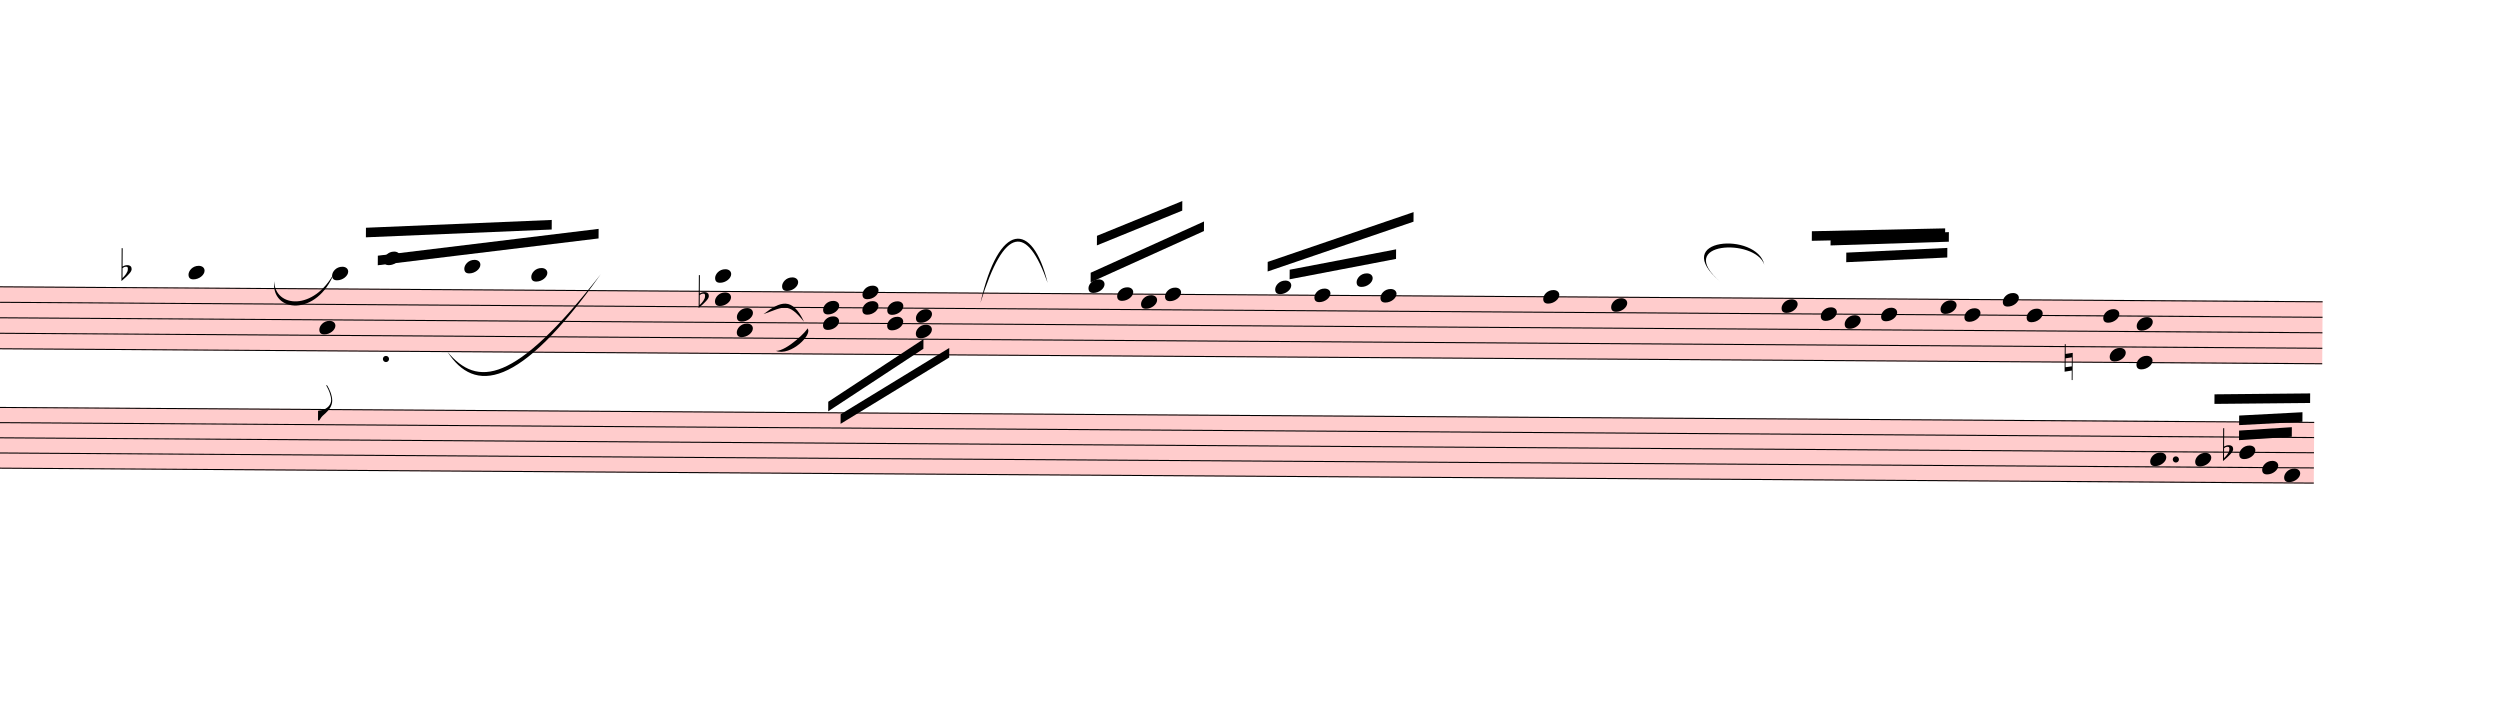
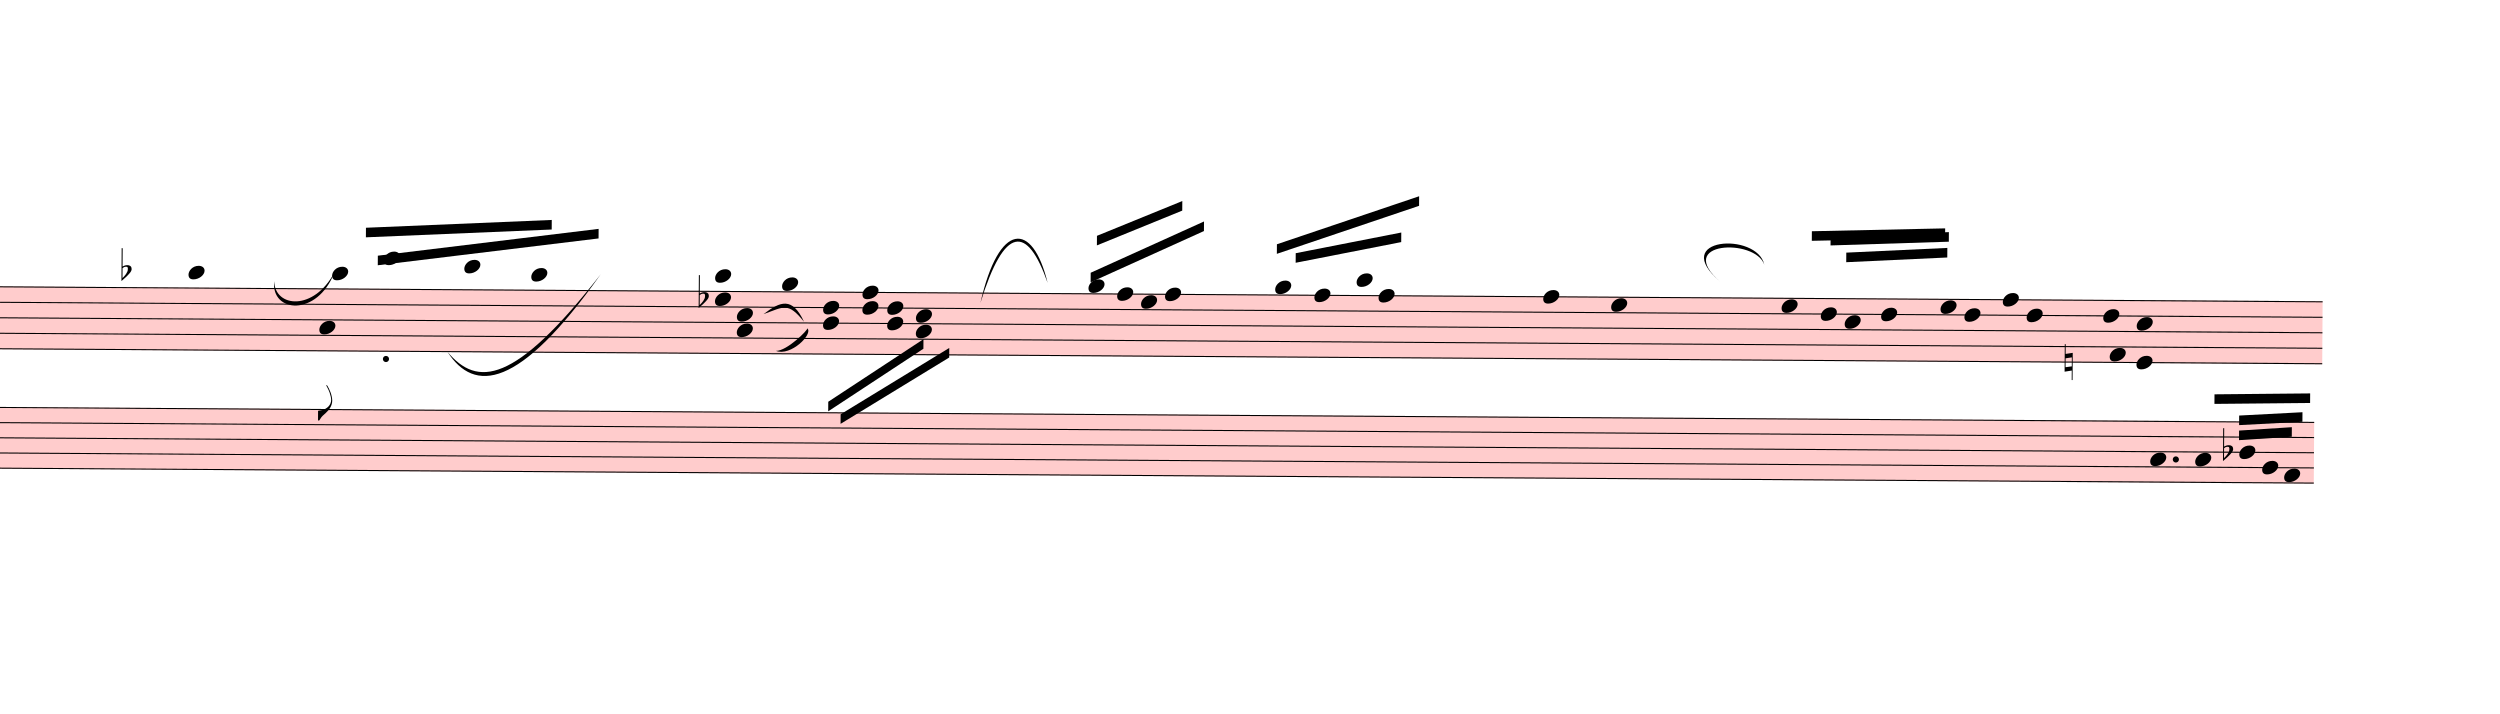
<svg xmlns="http://www.w3.org/2000/svg" viewBox="3471 7816.7 23499 6705.7" version="1.1" overflow="visible">
  <defs>
    <style type="text/css">
    /* .staff * {
      fill: #000;
      stroke: #000;
    }

    .deletionBack {
      fill: #00000033;
    } */
  </style>
    <symbol id="sym_notehead_quarter" viewBox="0 0 1000 1000" overflow="inherit">
      <path transform="scale(1,-1)" d="M0 -39c0 68 73 172 200 172c66 0 114 -37 114 -95c0 -84 -106 -171 -218 -171c-64 0 -96 30 -96 94z" />
    </symbol>
    <symbol id="sym_flag_eighth_down" viewBox="0 0 1000 1000" overflow="inherit">
      <path transform="scale(1,-1)" d="M179 646c-4 8 -17 30 -18 33l-4 10c0 3 2 5 5 5s7 -2 13 -7c23 -33 46 -81 66 -132c22 -57 35 -125 35 -163c0 -104 -60 -183 -122 -241c-63 -59 -57 -53 -61 -56c-38 -34 -63 -95 -71 -95h-22v190c40 7 69 11 87 16c88 27 168 95 168 200c0 30 -12 89 -30 138 c-17 47 -31 73 -46 102z" />
    </symbol>
    <symbol id="sym_accid_f" viewBox="0 0 1000 1000" overflow="inherit">
      <path transform="scale(1,-1)" d="M20 110c32 16 54 27 93 27c26 0 35 -3 54 -13c13 -7 24 -20 27 -38l4 -25c0 -28 -16 -57 -45 -89c-23 -25 -39 -44 -65 -68l-88 -79v644h20v-359zM90 106c-32 0 -48 -10 -70 -29v-194c31 31 54 59 71 84c21 32 32 59 32 84c0 9 1 16 1 20c0 14 -3 21 -11 30l-8 3z" />
    </symbol>
    <symbol id="sym_accid_n" viewBox="0 0 1000 1000" overflow="inherit">
      <path transform="scale(1,-1)" d="M0 -188v539h18v-191l139 22v-533h-17v186zM18 -100l122 17v176l-122 -19v-174z" />
    </symbol>
  </defs>
  <g class="rastrums">
    <g class="rastrum" data-id="rd9e6b1e6-9d7e-44c4-8bcd-29e99f71f167" style="transform: rotate(0.37deg); transform-origin: 3060px 10485px;">
      <g class="rastrum bounding-box" data-id="bbox-rd9e6b1e6-9d7e-44c4-8bcd-29e99f71f167">
        <rect x="3060" y="10485" width="22311" height="592.2" fill="#ff000033" />
      </g>
      <path d="M3060 10490 L25371 10490" stroke-width="10" stroke="black" />
      <path d="M3060 10635.55 L25371 10635.55" stroke-width="10" stroke="black" />
      <path d="M3060 10781.1 L25371 10781.1" stroke-width="10" stroke="black" />
      <path d="M3060 10926.65 L25371 10926.65" stroke-width="10" stroke="black" />
      <path d="M3060 11072.2 L25371 11072.2" stroke-width="10" stroke="black" />
    </g>
    <g class="rastrum" data-id="rf621670b-4728-4f21-8f28-adb8f5b61198" style="transform: rotate(0.37deg); transform-origin: 2970px 11619px;">
      <g class="rastrum bounding-box" data-id="bbox-rf621670b-4728-4f21-8f28-adb8f5b61198">
        <rect x="2970" y="11619" width="22329" height="580.5" fill="#ff000033" />
      </g>
      <path d="M2970 11624 L25299 11624" stroke-width="10" stroke="black" />
      <path d="M2970 11766.63 L25299 11766.63" stroke-width="10" stroke="black" />
      <path d="M2970 11909.25 L25299 11909.25" stroke-width="10" stroke="black" />
      <path d="M2970 12051.88 L25299 12051.88" stroke-width="10" stroke="black" />
      <path d="M2970 12194.5 L25299 12194.5" stroke-width="10" stroke="black" />
    </g>
  </g>
  <g class="draft" data-label="4" data-id="d9806f166-a8f9-4d1f-8ad6-08d5731c63dd">
    <g class="system" data-id="sa71cd720-db80-43d0-8bd9-7ed454125fa8">
      <g class="staff" data-n="1" data-rastrum="rd9e6b1e6-9d7e-44c4-8bcd-29e99f71f167" style="transform: rotate(0.37deg); transform-origin: 3060px 10485px;">
        <g class="note" data-id="d6ed47fd1-d928-4dc6-9be5-c3ad8a2b13f8" data-stem.dir="up">
          <g class="notehead">
            <use href="#sym_notehead_quarter" height="480px" width="480px" x="5310" y="10344.45" />
          </g>
          <g class="ledgerLines above">
            <path d="M5271 10344.45 L5499 10344.45" stroke-width="18" />
          </g>
          <g class="stem">
            <path d="M5460 9616.7 L5460 10344.45" stroke-width="14" />
          </g>
        </g>
        <g class="note" data-id="df964c868-3142-4186-8dcb-48a9b8e74ea4" data-stem.dir="down">
          <g class="notehead">
            <use href="#sym_notehead_quarter" height="480px" width="480px" x="6543" y="10853.875" />
          </g>
          <g class="stem">
            <path d="M6543 10853.875 L6543 11727.175" stroke-width="14" />
            <g class="flag down">
              <use href="#sym_flag_eighth_down" height="480px" width="480px" x="6536" y="11727.175" />
            </g>
          </g>
        </g>
        <g class="note" data-id="d849f14b7-91fb-46e9-9531-956f823d8164" data-stem.dir="up">
          <g class="notehead">
            <use href="#sym_notehead_quarter" height="480px" width="480px" x="6660" y="10344.45" />
          </g>
          <g class="ledgerLines above">
            <path d="M6621 10344.45 L6849 10344.45" stroke-width="18" />
          </g>
          <g class="stem">
            <path d="M6810 9689.475 L6810 10344.45" stroke-width="14" />
          </g>
        </g>
        <g class="note" data-id="d044029c0-4d6e-4926-91d0-05087a802532" data-stem.dir="up">
          <g class="notehead">
            <use href="#sym_notehead_quarter" height="480px" width="480px" x="7146" y="10198.9" />
          </g>
          <g class="ledgerLines above">
            <path d="M7107 10344.45 L7335 10344.45" stroke-width="18" />
            <path d="M7107 10198.9 L7335 10198.9" stroke-width="18" />
          </g>
          <g class="stem">
            <path d="M7296 9907.8 L7296 10198.9" stroke-width="14" />
          </g>
        </g>
        <g class="note" data-id="dc1ae06f5-f788-4e44-9cc6-5e061d7f4892" data-stem.dir="up">
          <g class="notehead">
            <use href="#sym_notehead_quarter" height="480px" width="480px" x="7902" y="10271.675" />
          </g>
          <g class="ledgerLines above">
            <path d="M7863 10344.45 L8091 10344.45" stroke-width="18" />
          </g>
          <g class="stem">
            <path d="M8052 9616.7 L8052 10271.675" stroke-width="14" />
          </g>
        </g>
        <g class="note" data-id="d1fb263e0-250a-45cc-a33f-aa6192c9714d" data-stem.dir="up">
          <g class="notehead">
            <use href="#sym_notehead_quarter" height="480px" width="480px" x="8532" y="10344.45" />
          </g>
          <g class="ledgerLines above">
            <path d="M8493 10344.45 L8721 10344.45" stroke-width="18" />
          </g>
          <g class="stem">
            <path d="M8682 9616.7 L8682 10344.45" stroke-width="14" />
          </g>
        </g>
        <g class="note" data-id="da03ddd20-a7c8-459a-8a21-063cb9e4e743" data-stem.dir="up">
          <g class="notehead">
            <use href="#sym_notehead_quarter" height="480px" width="480px" x="10890" y="10417.225" />
          </g>
          <g class="ledgerLines above" />
          <g class="stem">
            <path d="M11040 9835.025 L11040 10417.225" stroke-width="14" />
          </g>
        </g>
        <g class="note" data-id="d688eddb3-a852-4fdc-bac4-925d1aaf1d71" data-stem.dir="up">
          <g class="notehead">
            <use href="#sym_notehead_quarter" height="480px" width="480px" x="13770" y="10417.225" />
          </g>
          <g class="ledgerLines above" />
          <g class="stem">
            <path d="M13920 9907.8 L13920 10417.225" stroke-width="14" />
          </g>
        </g>
        <g class="note" data-id="d8a9e7f63-c9c4-435e-bcfc-330d2c982192" data-stem.dir="up">
          <g class="notehead">
            <use href="#sym_notehead_quarter" height="480px" width="480px" x="14040" y="10490" />
          </g>
          <g class="stem">
            <path d="M14190 9980.575 L14190 10490" stroke-width="14" />
          </g>
        </g>
        <g class="note" data-id="d86b8b4df-f2c5-4fc6-8fe2-2a02ce74b381" data-stem.dir="up">
          <g class="notehead">
            <use href="#sym_notehead_quarter" height="480px" width="480px" x="14265" y="10562.775" />
          </g>
          <g class="stem">
-             <path d="M14415 10198.9 L14415 10562.775" stroke-width="14" />
+             <path d="M14415 10126.125 L14415 10562.775" stroke-width="14" />
          </g>
        </g>
        <g class="note" data-id="d0880d10b-db73-49b6-a190-f2211e775b33" data-stem.dir="up">
          <g class="notehead">
            <use href="#sym_notehead_quarter" height="480px" width="480px" x="14490" y="10490" />
          </g>
          <g class="stem">
            <path d="M14640 9762.25 L14640 10490" stroke-width="14" />
          </g>
        </g>
        <g class="note" data-id="ded754b7f-2c49-4351-9ba8-f6f8d1777793" data-stem.dir="up">
          <g class="notehead">
            <use href="#sym_notehead_quarter" height="480px" width="480px" x="15525" y="10417.225" />
          </g>
          <g class="ledgerLines above" />
          <g class="stem">
-             <path d="M15675 9907.8 L15675 10417.225" stroke-width="14" />
+             <path d="M15675 9835.025 L15675 10417.225" stroke-width="14" />
          </g>
        </g>
        <g class="note" data-id="d63b4fe85-4970-491c-b942-9805d2653744" data-stem.dir="up">
          <g class="notehead">
            <use href="#sym_notehead_quarter" height="480px" width="480px" x="15894" y="10490" />
          </g>
          <g class="stem">
-             <path d="M16044 9980.575 L16044 10490" stroke-width="14" />
+             <path d="M16044 9907.8 L16044 10490" stroke-width="14" />
          </g>
        </g>
        <g class="note" data-id="dcd1f86bc-06d5-4eaf-93c4-9ffcaf64e5ad" data-stem.dir="up">
          <g class="notehead">
            <use href="#sym_notehead_quarter" height="480px" width="480px" x="16290" y="10344.45" />
          </g>
          <g class="ledgerLines above">
            <path d="M16251 10344.45 L16479 10344.45" stroke-width="18" />
          </g>
          <g class="stem">
            <path d="M16440 9907.8 L16440 10344.45" stroke-width="14" />
          </g>
        </g>
        <g class="note" data-id="d40a78400-991e-4b4f-8998-c82125a34198" data-stem.dir="up">
          <g class="notehead">
-             <use href="#sym_notehead_quarter" height="480px" width="480px" x="16515" y="10490" />
-           </g>
-           <g class="stem">
-             <path d="M16665 9907.8 L16665 10490" stroke-width="14" />
+             <use href="#sym_notehead_quarter" height="480px" width="480px" x="16497" y="10490" />
+           </g>
+           <g class="stem">
+             <path d="M16647 9835.025 L16647 10490" stroke-width="14" />
          </g>
        </g>
        <g class="note" data-id="d7c77f3c4-fad9-495f-9a24-1b79b7502c13" data-stem.dir="up">
          <g class="notehead">
            <use href="#sym_notehead_quarter" height="480px" width="480px" x="18045" y="10490" />
          </g>
          <g class="stem">
            <path d="M18195 9980.575 L18195 10490" stroke-width="14" />
          </g>
        </g>
        <g class="note" data-id="d2e7bee99-b551-4358-89a3-ba216ba59261" data-stem.dir="up">
          <g class="notehead">
            <use href="#sym_notehead_quarter" height="480px" width="480px" x="18684" y="10562.775" />
          </g>
          <g class="stem">
            <path d="M18834 10053.35 L18834 10562.775" stroke-width="14" />
          </g>
        </g>
        <g class="note" data-id="dc17d92db-49b6-409c-9e2d-c995376166eb" data-stem.dir="up">
          <g class="notehead">
            <use href="#sym_notehead_quarter" height="480px" width="480px" x="20286" y="10562.775" />
          </g>
          <g class="stem">
            <path d="M20436 10053.35 L20436 10562.775" stroke-width="14" />
          </g>
        </g>
        <g class="note" data-id="d38cfa4ad-294c-4bf3-bb89-9cfb2922b216" data-stem.dir="up">
          <g class="notehead">
            <use href="#sym_notehead_quarter" height="480px" width="480px" x="20655" y="10635.55" />
          </g>
          <g class="stem">
            <path d="M20805 9980.575 L20805 10635.55" stroke-width="14" />
          </g>
        </g>
        <g class="note" data-id="de50da864-1b2b-435b-80a8-b9d935db03c4" data-stem.dir="up">
          <g class="notehead">
            <use href="#sym_notehead_quarter" height="480px" width="480px" x="20880" y="10708.325" />
          </g>
          <g class="stem">
            <path d="M21030 10053.35 L21030 10708.325" stroke-width="14" />
          </g>
        </g>
        <g class="note" data-id="d377d7d1e-09b9-4750-bc04-178e4f23f6c5" data-stem.dir="up">
          <g class="notehead">
            <use href="#sym_notehead_quarter" height="480px" width="480px" x="21222" y="10635.55" />
          </g>
          <g class="stem">
            <path d="M21372 9907.8 L21372 10635.55" stroke-width="14" />
          </g>
        </g>
        <g class="note" data-id="d216ea082-7121-4f32-81c1-9932474aafa4" data-stem.dir="up">
          <g class="notehead">
            <use href="#sym_notehead_quarter" height="480px" width="480px" x="21780" y="10562.775" />
          </g>
          <g class="stem">
            <path d="M21930 9835.025 L21930 10562.775" stroke-width="14" />
          </g>
        </g>
        <g class="note" data-id="da472779c-79b5-4fd9-b78a-6dd1523910cf" data-stem.dir="up">
          <g class="notehead">
            <use href="#sym_notehead_quarter" height="480px" width="480px" x="22005" y="10635.55" />
          </g>
          <g class="stem">
            <path d="M22155 9835.025 L22155 10635.55" stroke-width="14" />
          </g>
        </g>
        <g class="note" data-id="df6538cac-dea5-4db0-ae72-6a64534837e1" data-stem.dir="up">
          <g class="notehead">
            <use href="#sym_notehead_quarter" height="480px" width="480px" x="22365" y="10490" />
          </g>
          <g class="stem">
            <path d="M22515 10053.35 L22515 10490" stroke-width="14" />
          </g>
        </g>
        <g class="note" data-id="d1402bf7b-3983-4829-b8c0-85ff39d61e8d" data-stem.dir="up">
          <g class="notehead">
            <use href="#sym_notehead_quarter" height="480px" width="480px" x="22590" y="10635.55" />
          </g>
          <g class="stem">
            <path d="M22740 9616.7 L22740 10635.55" stroke-width="14" />
          </g>
        </g>
        <g class="note" data-id="df5024366-89f3-4539-80c3-7e698cb59e4c" data-stem.dir="up">
          <g class="notehead">
            <use href="#sym_notehead_quarter" height="480px" width="480px" x="23310" y="10635.55" />
          </g>
          <g class="stem">
            <path d="M23460 10198.9 L23460 10635.55" stroke-width="14" />
          </g>
        </g>
        <g class="note" data-id="da37d220f-9b88-41ed-b505-5c750808fa3c" data-stem.dir="down">
          <g class="notehead">
            <use href="#sym_notehead_quarter" height="480px" width="480px" x="23373" y="10999.425" />
          </g>
          <g class="stem">
            <path d="M23373 10999.425 L23373 11581.625" stroke-width="14" />
          </g>
        </g>
        <g class="chord" data-id="d9e36db68-aed6-40e9-b026-b6d4993f46bf" data-stem.dir="up">
          <g class="notehead">
            <use href="#sym_notehead_quarter" height="480px" width="480px" x="10260" y="10562.775" />
          </g>
          <g class="notehead">
            <use href="#sym_notehead_quarter" height="480px" width="480px" x="10260" y="10344.45" />
          </g>
          <g class="ledgerLines above">
            <path d="M10221 10344.45 L10449 10344.45" stroke-width="18" />
          </g>
          <g class="stem">
            <path d="M10410 10053.35 L10410 10562.775" stroke-width="14" />
          </g>
        </g>
        <g class="chord" data-id="d0cb3ee3b-21ef-41ed-9538-e826f0ca9e4a" data-stem.dir="down">
          <g class="notehead">
            <use href="#sym_notehead_quarter" height="480px" width="480px" x="10467" y="10708.325" />
          </g>
          <g class="notehead">
            <use href="#sym_notehead_quarter" height="480px" width="480px" x="10467" y="10853.875" />
          </g>
          <g class="stem">
            <path d="M10467 10708.325 L10467 11217.75" stroke-width="14" />
          </g>
        </g>
        <g class="chord" data-id="d61e1d695-568b-4ca4-a4d8-d138b7c6da71" data-stem.dir="down">
          <g class="notehead">
            <use href="#sym_notehead_quarter" height="480px" width="480px" x="11277" y="10635.55" />
          </g>
          <g class="notehead">
            <use href="#sym_notehead_quarter" height="480px" width="480px" x="11277" y="10781.1" />
          </g>
          <g class="stem">
            <path d="M11277 10635.55 L11277 11217.75" stroke-width="14" />
          </g>
        </g>
        <g class="chord" data-id="dc4aa78a1-73c3-47c2-ba2f-77b6fb26c318" data-stem.dir="down">
          <g class="notehead">
            <use href="#sym_notehead_quarter" height="480px" width="480px" x="11646" y="10490" />
          </g>
          <g class="notehead">
            <use href="#sym_notehead_quarter" height="480px" width="480px" x="11646" y="10635.55" />
          </g>
          <g class="stem">
            <path d="M11646 10490 L11646 11072.2" stroke-width="14" />
          </g>
        </g>
        <g class="chord" data-id="d2ab0eb41-8f68-4f3b-a295-7eb8e6b37022" data-stem.dir="down">
          <g class="notehead">
            <use href="#sym_notehead_quarter" height="480px" width="480px" x="11880" y="10635.55" />
          </g>
          <g class="notehead">
            <use href="#sym_notehead_quarter" height="480px" width="480px" x="11880" y="10781.1" />
          </g>
          <g class="stem">
            <path d="M11880 10635.55 L11880 11217.75" stroke-width="14" />
          </g>
        </g>
        <g class="chord" data-id="d73c628fb-5984-42af-8486-409b0daddb99" data-stem.dir="down">
          <g class="notehead">
            <use href="#sym_notehead_quarter" height="480px" width="480px" x="12150" y="10708.325" />
          </g>
          <g class="notehead">
            <use href="#sym_notehead_quarter" height="480px" width="480px" x="12150" y="10853.875" />
          </g>
          <g class="stem">
            <path d="M12150 10708.325 L12150 11072.2" stroke-width="14" />
          </g>
        </g>
        <g class="chord" data-id="d992ed9cf-057c-4016-8155-f1d0873a4913" data-stem.dir="down">
          <g class="notehead">
            <use href="#sym_notehead_quarter" height="480px" width="480px" x="23625" y="10708.325" />
          </g>
          <g class="notehead">
            <use href="#sym_notehead_quarter" height="480px" width="480px" x="23625" y="11072.2" />
          </g>
          <g class="stem">
            <path d="M23625 10708.325 L23625 11581.625" stroke-width="14" />
          </g>
        </g>
        <g class="accid" data-id="d9f13562e-b736-4393-bdbb-376692e9fe5f">
          <use href="#sym_accid_f" height="480px" width="480px" x="4680" y="10344.45" />
        </g>
        <g class="accid" data-id="d18ce594c-1150-4b4e-814a-0032ca8865bc">
          <use href="#sym_accid_f" height="480px" width="480px" x="10107" y="10562.775" />
        </g>
        <g class="accid" data-id="da5845242-8b3b-4c36-b19a-47756f1e5d91">
          <use href="#sym_accid_n" height="480px" width="480px" x="22950" y="11072.2" />
        </g>
        <g class="dot augmentation" data-id="df7fdd2de-57f8-458b-8e33-c2db0e553a5d" data-class="dot augmentation">
          <ellipse cx="7171" cy="11144.975" rx="29" ry="29" fill-opacity="1" stroke-opacity="1" />
        </g>
      </g>
      <g class="staff" data-n="2" data-rastrum="rf621670b-4728-4f21-8f28-adb8f5b61198" style="transform: rotate(0.37deg); transform-origin: 2970px 11619px;">
        <g class="note" data-id="ddc709b7d-0706-42e0-a763-ee7416344dfe" data-stem.dir="up">
          <g class="notehead">
            <use href="#sym_notehead_quarter" height="480px" width="480px" x="23760" y="11980.562" />
          </g>
          <g class="stem">
            <path d="M23910 11552.688 L23910 11980.562" stroke-width="14" />
          </g>
        </g>
        <g class="note" data-id="d325e774c-7bd2-40b7-9741-3b4a505e5a5f" data-stem.dir="up">
          <g class="notehead">
            <use href="#sym_notehead_quarter" height="480px" width="480px" x="24183" y="11980.562" />
          </g>
          <g class="stem">
            <path d="M24333 11410.062 L24333 11980.562" stroke-width="14" />
          </g>
        </g>
        <g class="note" data-id="dde771c72-0e10-4cf3-bd7d-1e1d09011b9c" data-stem.dir="up">
          <g class="notehead">
            <use href="#sym_notehead_quarter" height="480px" width="480px" x="24597" y="11909.25" />
          </g>
          <g class="stem">
            <path d="M24747 11410.062 L24747 11909.25" stroke-width="14" />
          </g>
        </g>
        <g class="note" data-id="dbdc248b2-9138-48ab-994f-58f9edfe259a" data-stem.dir="up">
          <g class="notehead">
            <use href="#sym_notehead_quarter" height="480px" width="480px" x="24813" y="12051.875" />
          </g>
          <g class="stem">
            <path d="M24963 11481.375 L24963 12051.875" stroke-width="14" />
          </g>
        </g>
        <g class="note" data-id="d53d4778d-a4fb-491a-9b1e-de61dcc1648c" data-stem.dir="up">
          <g class="notehead">
            <use href="#sym_notehead_quarter" height="480px" width="480px" x="25020" y="12123.188" />
          </g>
          <g class="stem">
            <path d="M25170 11267.438 L25170 12123.188" stroke-width="14" />
          </g>
        </g>
        <g class="accid" data-id="d39117c03-16ca-4007-8249-bf05d7e65fd2">
          <use href="#sym_accid_f" height="480px" width="480px" x="24444" y="11909.25" />
        </g>
        <g class="dot augmentation" data-id="d27cd07e8-75ec-49d2-a8b5-5794d47c7c46" data-class="dot augmentation">
          <ellipse cx="24001" cy="11980.562" rx="29" ry="29" fill-opacity="1" stroke-opacity="1" />
        </g>
      </g>
      <g class="barLine" data-id="d2a192d3d-c9f8-46d0-aefd-49acc3ac2104">
        <path d="M13140 10476 L12906 11844" stroke-width="27" />
      </g>
      <g class="barLine" data-id="d157f8408-c0ce-4208-8b21-661afcc640a6">
        <path d="M19546.2 10313.1 L19152 12384" stroke-width="27" />
      </g>
      <g class="barLine" data-id="d7edd1e0f-8f29-4fd9-99c8-c5a39c3831f3">
        <path d="M23011.2 10347.3 L22536 12722.4" stroke-width="27" />
      </g>
      <g class="beam" data-id="b52cf0751-e0d2-4a58-96a3-bb296c16dea3" style="transform: rotate(0.37deg); transform-origin: 3060px 10485px;">
        <polygon points="7088.4,10174.5 9162,9909 9162,9999 7088.4,10264.5" stroke-opacity="1" fill-opacity="1" />
      </g>
      <g class="beam" data-id="b3536dc66-7429-43d9-9859-7d7921d189a3" style="transform: rotate(0.37deg); transform-origin: 3060px 10485px;">
        <polygon points="6975,9912.6 8721,9828 8721,9918 6975,10002.6" stroke-opacity="1" fill-opacity="1" />
      </g>
      <g class="beam" data-id="bbf2e4420-f2b0-4efc-9102-584c42f39527" style="transform: rotate(0.37deg); transform-origin: 3060px 10485px;">
        <polygon points="13789.8,10291.5 14851.8,9802.8 14851.8,9892.8 13789.8,10381.5" stroke-opacity="1" fill-opacity="1" />
      </g>
      <g class="beam" data-id="bb753f43d-c095-42bd-a18e-0d5d08d78d00" style="transform: rotate(0.37deg); transform-origin: 3060px 10485px;">
        <polygon points="13846.5,9944.1 14646.6,9612 14646.6,9702 13846.5,10034.1" stroke-opacity="1" fill-opacity="1" />
      </g>
      <g class="beam" data-id="b7b1013e6-050b-4baa-a43a-8d93d6631a49" style="transform: rotate(0.37deg); transform-origin: 3060px 10485px;">
-         <polygon points="15660,10251 16659,10053 16659,10143 15660,10341" stroke-opacity="1" fill-opacity="1" />
+         <polygon points="15715.8,10095.3 16706.7,9894.6 16706.7,9984.6 15715.8,10185.3" stroke-opacity="1" fill-opacity="1" />
      </g>
      <g class="beam" data-id="ba3916b4e-4366-4420-911d-673066ebf80f" style="transform: rotate(0.37deg); transform-origin: 3060px 10485px;">
-         <polygon points="15453,10179 16821,9702 16821,9792 15453,10269" stroke-opacity="1" fill-opacity="1" />
+         <polygon points="15538.5,10012.5 16872.3,9552.6 16872.3,9642.6 15538.5,10102.5" stroke-opacity="1" fill-opacity="1" />
      </g>
      <g class="beam" data-id="b4c7afe31-2bcb-4fd0-a4ea-b74a93d4d36c" style="transform: rotate(0.37deg); transform-origin: 2970px 11619px;">
        <polygon points="24593.4,11705.4 25089.3,11670.3 25089.3,11760.3 24593.4,11795.4" stroke-opacity="1" fill-opacity="1" />
      </g>
      <g class="beam" data-id="b0aef7f0e-e0a4-43e0-a01f-9d502806fe11" style="transform: rotate(0.37deg); transform-origin: 2970px 11619px;">
        <polygon points="24593.4,11564.1 25188.3,11529 25188.3,11619 24593.4,11654.1" stroke-opacity="1" fill-opacity="1" />
      </g>
      <g class="beam" data-id="ba7b4ecbd-e388-4c1d-bf50-6d56a49ba09a" style="transform: rotate(0.37deg); transform-origin: 2970px 11619px;">
        <polygon points="24360.3,11366.1 25259.4,11351.7 25259.4,11441.7 24360.3,11456.1" stroke-opacity="1" fill-opacity="1" />
      </g>
      <g class="beam" data-id="b5c8f06b7-457d-4f4b-873b-ae011b3a88e2" style="transform: rotate(0.37deg); transform-origin: 3060px 10485px;">
        <polygon points="11331,11520 12222,10926 12222,11016 11331,11610" stroke-opacity="1" fill-opacity="1" />
      </g>
      <g class="beam" data-id="b77845173-4e4e-412c-b0b2-c6aabef021d1" style="transform: rotate(0.37deg); transform-origin: 3060px 10485px;">
        <polygon points="11448,11637 12465,11007 12465,11097 11448,11727" stroke-opacity="1" fill-opacity="1" />
      </g>
      <g class="beam" data-id="bafa3f2b9-d12e-429c-bcb3-f337ae09c7ab" style="transform: rotate(0.37deg); transform-origin: 3060px 10485px;">
        <polygon points="20742.3,9900 21853.8,9857.7 21853.8,9947.7 20742.3,9990" stroke-opacity="1" fill-opacity="1" />
      </g>
      <g class="beam" data-id="bc25af8f1-82cf-4864-8733-1fb2661e6cfb" style="transform: rotate(0.37deg); transform-origin: 3060px 10485px;">
        <polygon points="20565.9,9857.7 21818.7,9822.6 21818.7,9912.6 20565.9,9947.7" stroke-opacity="1" fill-opacity="1" />
      </g>
      <g class="beam" data-id="becc8ab29-88d3-421a-847c-626f43c5ae8e" style="transform: rotate(0.37deg); transform-origin: 3060px 10485px;">
        <polygon points="20890.8,10056.6 21840.3,10006.2 21840.3,10096.2 20890.8,10146.6" stroke-opacity="1" fill-opacity="1" />
      </g>
      <g class="curve" data-id="d56d5c4d6-c190-4548-9b90-db8638e2bbd5" data-class="curve">
        <path d="M6048.00,10458.90 C6054.30,10710.00 6421.50,10742.40 6614.10,10377.90 C6453.64,10796.58 6016.21,10760.18 6048.00,10458.90" stroke-width="9" stroke-linecap="round" stroke-linejoin="round" />
      </g>
      <g class="curve" data-id="dee6c04e6-e89e-4e72-a36c-a831766f4ea6" data-class="curve">
        <path d="M7677.00,11124.00 C7956.90,11456.10 8304.30,11435.40 9117.90,10394.10 C8346.82,11481.89 7928.89,11512.53 7677.00,11124.00" stroke-width="9" stroke-linecap="round" stroke-linejoin="round" />
      </g>
      <g class="curve" data-id="d75d545f5-271c-406c-a150-35812d84463a" data-class="curve">
        <path d="M10764.90,11115.00 C10869.30,11115.90 11070.90,10914.30 11059.20,10902.60 C11117.95,10956.19 10903.85,11168.58 10764.90,11115.00" stroke-width="9" stroke-linecap="round" stroke-linejoin="round" />
      </g>
      <g class="curve" data-id="d0beda513-d560-48e1-84b8-17c7b820bcc2" data-class="curve">
        <path d="M10647.90,10769.40 C10808.10,10647.00 10918.80,10605.60 11028.60,10841.40 C10877.14,10652.86 10840.70,10700.91 10647.90,10769.40" stroke-width="9" stroke-linecap="round" stroke-linejoin="round" />
      </g>
      <g class="curve" data-id="da64def2d-be94-48bb-9808-008f6fb91a1b" data-class="curve">
        <path d="M12686.40,10664.10 C12860.10,9898.20 13176.00,9890.10 13318.20,10475.10 C13126.66,9929.28 12913.34,9931.88 12686.40,10664.10" stroke-width="9" stroke-linecap="round" stroke-linejoin="round" />
      </g>
      <g class="curve" data-id="d0c89c624-2113-4a83-9c02-b7a3051e0cc8" data-class="curve">
        <path d="M19642.50,10467.00 C19148.40,10047.60 19989.00,9992.70 20054.70,10305.00 C19971.79,10053.30 19199.27,10084.76 19642.50,10467.00" stroke-width="9" stroke-linecap="round" stroke-linejoin="round" />
      </g>
    </g>
    <g class="deletions" />
  </g>
</svg>
